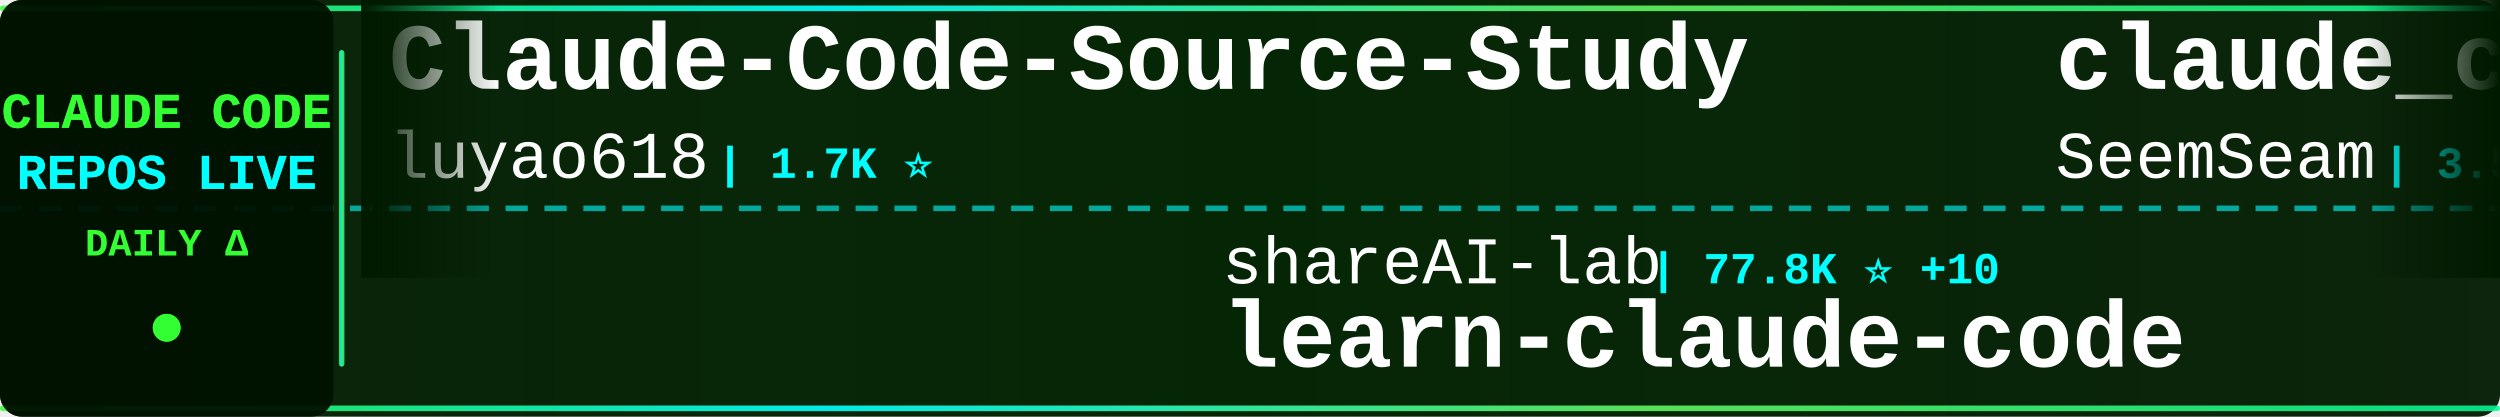
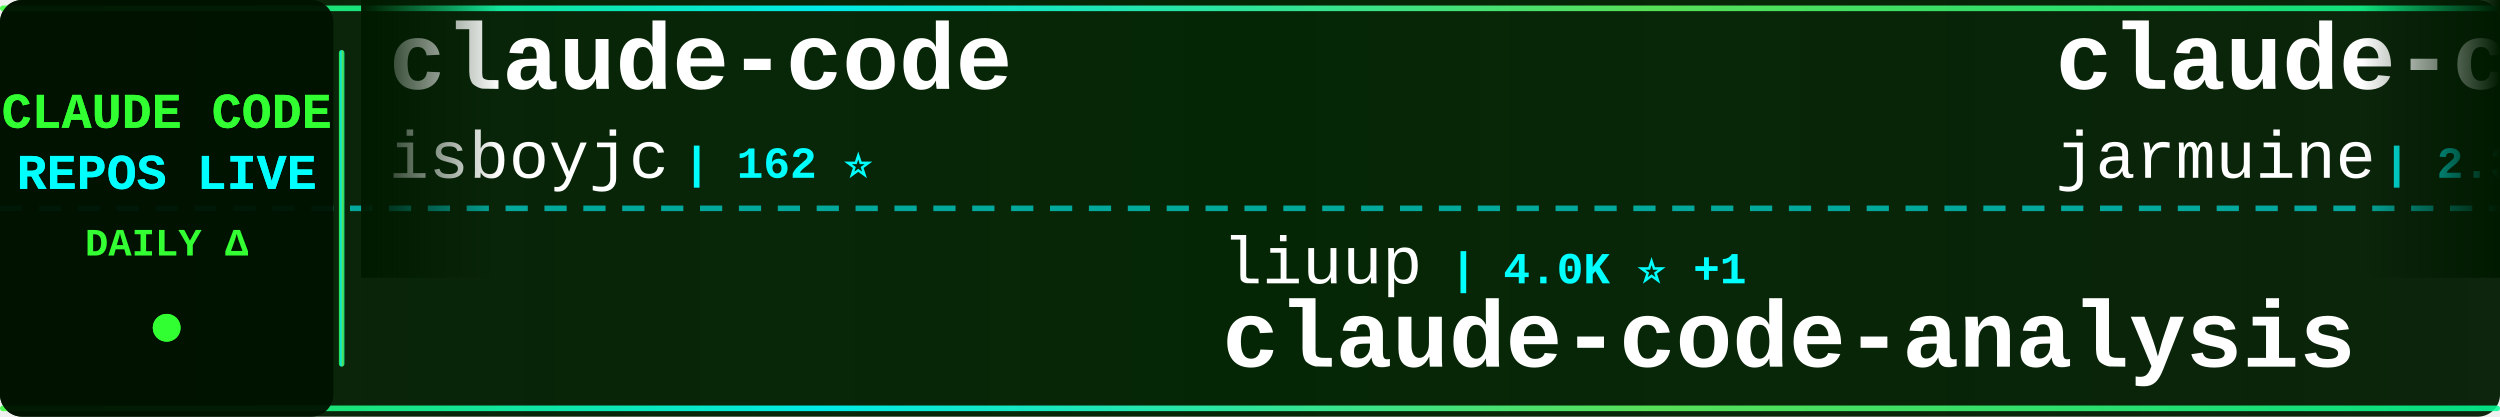
<svg xmlns="http://www.w3.org/2000/svg" width="900" height="150">
  <defs>
    <linearGradient id="tickerBg" x1="0%" y1="0%" x2="100%" y2="0%">
      <stop offset="0%" style="stop-color:#001a00;stop-opacity:0.95" />
      <stop offset="50%" style="stop-color:#002200;stop-opacity:0.98" />
      <stop offset="100%" style="stop-color:#001a00;stop-opacity:0.95" />
    </linearGradient>
    <linearGradient id="borderGrad" x1="0%" y1="0%" x2="100%" y2="0%">
      <stop offset="0%" style="stop-color:#33ff33;stop-opacity:0.85">
        <animate attributeName="stop-opacity" values="0.85;1;0.85" dur="2s" repeatCount="indefinite" />
      </stop>
      <stop offset="33%" style="stop-color:#00ffff;stop-opacity:0.9">
        <animate attributeName="stop-opacity" values="0.9;1;0.9" dur="2.2s" repeatCount="indefinite" />
      </stop>
      <stop offset="66%" style="stop-color:#66ff66;stop-opacity:0.85">
        <animate attributeName="stop-opacity" values="0.85;1;0.85" dur="1.8s" repeatCount="indefinite" />
      </stop>
      <stop offset="100%" style="stop-color:#00ff99;stop-opacity:0.85">
        <animate attributeName="stop-opacity" values="0.85;1;0.85" dur="2s" repeatCount="indefinite" />
      </stop>
    </linearGradient>
    <filter id="textGlow">
      <feGaussianBlur stdDeviation="0.1" result="coloredBlur" />
      <feMerge>
        <feMergeNode in="coloredBlur" />
        <feMergeNode in="SourceGraphic" />
      </feMerge>
    </filter>
    <filter id="metricGlow">
      <feGaussianBlur stdDeviation="0.2" result="coloredBlur" />
      <feMerge>
        <feMergeNode in="coloredBlur" />
        <feMergeNode in="SourceGraphic" />
      </feMerge>
    </filter>
    <linearGradient id="leftFade" x1="0%" y1="0%" x2="100%" y2="0%">
      <stop offset="0%" style="stop-color:#001a00;stop-opacity:1" />
      <stop offset="100%" style="stop-color:#001a00;stop-opacity:0" />
    </linearGradient>
    <linearGradient id="rightFade" x1="0%" y1="0%" x2="100%" y2="0%">
      <stop offset="0%" style="stop-color:#001a00;stop-opacity:0" />
      <stop offset="100%" style="stop-color:#001a00;stop-opacity:1" />
    </linearGradient>
  </defs>
  <rect width="900" height="150" fill="url(#tickerBg)" rx="8" />
  <rect x="0" y="2" width="900" height="2" fill="url(#borderGrad)" rx="1" />
  <rect x="0" y="146" width="900" height="2" fill="url(#borderGrad)" rx="1" />
  <line x1="0" y1="75" x2="900" y2="75" stroke="#00ffff" stroke-width="2" stroke-dasharray="8 6" opacity="0.6" />
  <rect x="0" y="0" width="120" height="150" fill="#001100" opacity="0.95" rx="8" />
  <text x="60" y="46" font-family="'Courier New', monospace" font-size="18" font-weight="bold" fill="#33ff33" text-anchor="middle" filter="url(#textGlow)">
    CLAUDE CODE
  </text>
  <text x="60" y="68" font-family="'Courier New', monospace" font-size="18" font-weight="bold" fill="#00ffff" text-anchor="middle" filter="url(#textGlow)">
    REPOS LIVE
  </text>
  <text x="60" y="92" font-family="'Courier New', monospace" font-size="14" font-weight="bold" fill="#33ff33" text-anchor="middle">
    DAILY Δ
  </text>
  <circle cx="60" cy="118" r="5" fill="#33ff33" filter="url(#metricGlow)">
    <animate attributeName="r" values="4;6;4" dur="1.5s" repeatCount="indefinite" />
    <animate attributeName="opacity" values="0.6;1;0.6" dur="1.5s" repeatCount="indefinite" />
  </circle>
  <rect x="122" y="18" width="2" height="114" fill="url(#borderGrad)" rx="1" />
  <clipPath id="tickerClip">
    <rect x="130" y="0" width="770" height="150" />
  </clipPath>
  <g clip-path="url(#tickerClip)">
    <g id="tickerItems">
      <animateTransform attributeName="transform" attributeType="XML" type="translate" from="0 0" to="-3000 0" dur="54s" repeatCount="indefinite" />
      <g transform="translate(0, 0)">
-         <text x="140" y="32" font-family="'Courier New', monospace" font-size="34" font-weight="bold" fill="#ffffff">Claude-Code-Source-Study</text>
-         <text x="140" y="64" font-family="'Courier New', monospace" font-size="24" font-weight="normal" fill="#ffffff" opacity="1.0">luyao618</text>
-         <text x="258" y="64" font-family="'Courier New', monospace" font-size="16" font-weight="bold" fill="#00ffff"> | 1.7K ⭐</text>
+         <text x="140" y="32" font-family="'Courier New', monospace" font-size="34" font-weight="bold" fill="#ffffff">claude-code</text>
+         <text x="140" y="64" font-family="'Courier New', monospace" font-size="24" font-weight="normal" fill="#ffffff" opacity="1.0">isboyjc</text>
+         <text x="246" y="64" font-family="'Courier New', monospace" font-size="16" font-weight="bold" fill="#00ffff"> | 162 ⭐</text>
      </g>
      <g transform="translate(300, 0)">
-         <text x="140" y="102" font-family="'Courier New', monospace" font-size="24" font-weight="normal" fill="#ffffff" opacity="1.0">shareAI-lab</text>
-         <text x="294" y="102" font-family="'Courier New', monospace" font-size="16" font-weight="bold" fill="#00ffff"> | 77.8K ⭐ +10</text>
-         <text x="140" y="132" font-family="'Courier New', monospace" font-size="34" font-weight="bold" fill="#ffffff">learn-claude-code</text>
+         <text x="140" y="102" font-family="'Courier New', monospace" font-size="24" font-weight="normal" fill="#ffffff" opacity="1.0">liuup</text>
+         <text x="222" y="102" font-family="'Courier New', monospace" font-size="16" font-weight="bold" fill="#00ffff"> | 4.0K ⭐ +1</text>
+         <text x="140" y="132" font-family="'Courier New', monospace" font-size="34" font-weight="bold" fill="#ffffff">claude-code-analysis</text>
      </g>
      <g transform="translate(600, 0)">
-         <text x="140" y="32" font-family="'Courier New', monospace" font-size="34" font-weight="bold" fill="#ffffff">claude_codex_bridge</text>
-         <text x="140" y="64" font-family="'Courier New', monospace" font-size="24" font-weight="normal" fill="#ffffff" opacity="1.0">SeemSeam</text>
-         <text x="258" y="64" font-family="'Courier New', monospace" font-size="16" font-weight="bold" fill="#00ffff"> | 3.5K ⭐</text>
+         <text x="140" y="32" font-family="'Courier New', monospace" font-size="34" font-weight="bold" fill="#ffffff">claude-code</text>
+         <text x="140" y="64" font-family="'Courier New', monospace" font-size="24" font-weight="normal" fill="#ffffff" opacity="1.0">jarmuine</text>
+         <text x="258" y="64" font-family="'Courier New', monospace" font-size="16" font-weight="bold" fill="#00ffff"> | 2.3K ⭐</text>
      </g>
      <g transform="translate(900, 0)">
-         <text x="140" y="102" font-family="'Courier New', monospace" font-size="24" font-weight="normal" fill="#ffffff" opacity="1.0">ding113</text>
-         <text x="246" y="102" font-family="'Courier New', monospace" font-size="16" font-weight="bold" fill="#00ffff"> | 3.4K ⭐</text>
-         <text x="140" y="132" font-family="'Courier New', monospace" font-size="34" font-weight="bold" fill="#ffffff">claude-code-hub</text>
+         <text x="140" y="102" font-family="'Courier New', monospace" font-size="24" font-weight="normal" fill="#ffffff" opacity="1.0">disler</text>
+         <text x="234" y="102" font-family="'Courier New', monospace" font-size="16" font-weight="bold" fill="#00ffff"> | 3.9K ⭐</text>
+         <text x="140" y="132" font-family="'Courier New', monospace" font-size="34" font-weight="bold" fill="#ffffff">claude-code-hooks-master...</text>
      </g>
      <g transform="translate(1200, 0)">
-         <text x="140" y="32" font-family="'Courier New', monospace" font-size="34" font-weight="bold" fill="#ffffff">system_prompts_leaks</text>
-         <text x="140" y="64" font-family="'Courier New', monospace" font-size="24" font-weight="normal" fill="#ffffff" opacity="1.0">asgeirtj</text>
-         <text x="258" y="64" font-family="'Courier New', monospace" font-size="16" font-weight="bold" fill="#00ffff"> | 68.6K ⭐ +9</text>
+         <text x="140" y="32" font-family="'Courier New', monospace" font-size="34" font-weight="bold" fill="#ffffff">claude-code-my-workflow</text>
+         <text x="140" y="64" font-family="'Courier New', monospace" font-size="24" font-weight="normal" fill="#ffffff" opacity="1.0">pedrohcgs</text>
+         <text x="270" y="64" font-family="'Courier New', monospace" font-size="16" font-weight="bold" fill="#00ffff"> | 1.6K ⭐ +1</text>
      </g>
      <g transform="translate(1500, 0)">
-         <text x="140" y="102" font-family="'Courier New', monospace" font-size="24" font-weight="normal" fill="#ffffff" opacity="1.0">OneRedOak</text>
-         <text x="270" y="102" font-family="'Courier New', monospace" font-size="16" font-weight="bold" fill="#00ffff"> | 3.9K ⭐</text>
-         <text x="140" y="132" font-family="'Courier New', monospace" font-size="34" font-weight="bold" fill="#ffffff">claude-code-workflows</text>
+         <text x="140" y="102" font-family="'Courier New', monospace" font-size="24" font-weight="normal" fill="#ffffff" opacity="1.0">Windy3f3f3f3f</text>
+         <text x="318" y="102" font-family="'Courier New', monospace" font-size="16" font-weight="bold" fill="#00ffff"> | 2.7K ⭐ +1</text>
+         <text x="140" y="132" font-family="'Courier New', monospace" font-size="34" font-weight="bold" fill="#ffffff">claude-code-from-scratch</text>
      </g>
      <g transform="translate(1800, 0)">
-         <text x="140" y="32" font-family="'Courier New', monospace" font-size="34" font-weight="bold" fill="#ffffff">everything-claude-code-z...</text>
-         <text x="140" y="64" font-family="'Courier New', monospace" font-size="24" font-weight="normal" fill="#ffffff" opacity="1.0">xu-xiang</text>
-         <text x="258" y="64" font-family="'Courier New', monospace" font-size="16" font-weight="bold" fill="#00ffff"> | 2.0K ⭐ +1</text>
+         <text x="140" y="32" font-family="'Courier New', monospace" font-size="34" font-weight="bold" fill="#ffffff">ClaudeCode-Portable</text>
+         <text x="140" y="64" font-family="'Courier New', monospace" font-size="24" font-weight="normal" fill="#ffffff" opacity="1.0">techjarves</text>
+         <text x="282" y="64" font-family="'Courier New', monospace" font-size="16" font-weight="bold" fill="#00ffff"> | 1.5K ⭐</text>
      </g>
      <g transform="translate(2100, 0)">
-         <text x="140" y="102" font-family="'Courier New', monospace" font-size="24" font-weight="normal" fill="#ffffff" opacity="1.0">guanshan</text>
-         <text x="258" y="102" font-family="'Courier New', monospace" font-size="16" font-weight="bold" fill="#00ffff"> | 60 ⭐</text>
-         <text x="140" y="132" font-family="'Courier New', monospace" font-size="34" font-weight="bold" fill="#ffffff">ClaudeCode</text>
+         <text x="140" y="102" font-family="'Courier New', monospace" font-size="24" font-weight="normal" fill="#ffffff" opacity="1.0">pengchengneo</text>
+         <text x="306" y="102" font-family="'Courier New', monospace" font-size="16" font-weight="bold" fill="#00ffff"> | 1.8K ⭐</text>
+         <text x="140" y="132" font-family="'Courier New', monospace" font-size="34" font-weight="bold" fill="#ffffff">Claude-Code</text>
      </g>
      <g transform="translate(2400, 0)">
-         <text x="140" y="32" font-family="'Courier New', monospace" font-size="34" font-weight="bold" fill="#ffffff">awesome-claude-code-plug...</text>
-         <text x="140" y="64" font-family="'Courier New', monospace" font-size="24" font-weight="normal" fill="#ffffff" opacity="1.0">ccplugins</text>
-         <text x="270" y="64" font-family="'Courier New', monospace" font-size="16" font-weight="bold" fill="#00ffff"> | 956 ⭐</text>
+         <text x="140" y="32" font-family="'Courier New', monospace" font-size="34" font-weight="bold" fill="#ffffff">claude-code-templates</text>
+         <text x="140" y="64" font-family="'Courier New', monospace" font-size="24" font-weight="normal" fill="#ffffff" opacity="1.0">davila7</text>
+         <text x="246" y="64" font-family="'Courier New', monospace" font-size="16" font-weight="bold" fill="#00ffff"> | 32.2K ⭐ +27</text>
      </g>
      <g transform="translate(2700, 0)">
-         <text x="140" y="102" font-family="'Courier New', monospace" font-size="24" font-weight="normal" fill="#ffffff" opacity="1.0">alex000kim</text>
-         <text x="282" y="102" font-family="'Courier New', monospace" font-size="16" font-weight="bold" fill="#00ffff"> | 235 ⭐</text>
-         <text x="140" y="132" font-family="'Courier New', monospace" font-size="34" font-weight="bold" fill="#ffffff">claude-code</text>
+         <text x="140" y="102" font-family="'Courier New', monospace" font-size="24" font-weight="normal" fill="#ffffff" opacity="1.0">https-deeplearning-ai</text>
+         <text x="414" y="102" font-family="'Courier New', monospace" font-size="16" font-weight="bold" fill="#00ffff"> | 554 ⭐</text>
+         <text x="140" y="132" font-family="'Courier New', monospace" font-size="34" font-weight="bold" fill="#ffffff">sc-claude-code-files</text>
      </g>
      <g transform="translate(3000, 0)">
-         <text x="140" y="32" font-family="'Courier New', monospace" font-size="34" font-weight="bold" fill="#ffffff">Claude-Code-Source-Study</text>
-         <text x="140" y="64" font-family="'Courier New', monospace" font-size="24" font-weight="normal" fill="#ffffff" opacity="1.0">luyao618</text>
-         <text x="258" y="64" font-family="'Courier New', monospace" font-size="16" font-weight="bold" fill="#00ffff"> | 1.7K ⭐</text>
+         <text x="140" y="32" font-family="'Courier New', monospace" font-size="34" font-weight="bold" fill="#ffffff">claude-code</text>
+         <text x="140" y="64" font-family="'Courier New', monospace" font-size="24" font-weight="normal" fill="#ffffff" opacity="1.0">isboyjc</text>
+         <text x="246" y="64" font-family="'Courier New', monospace" font-size="16" font-weight="bold" fill="#00ffff"> | 162 ⭐</text>
      </g>
      <g transform="translate(3300, 0)">
-         <text x="140" y="102" font-family="'Courier New', monospace" font-size="24" font-weight="normal" fill="#ffffff" opacity="1.0">shareAI-lab</text>
-         <text x="294" y="102" font-family="'Courier New', monospace" font-size="16" font-weight="bold" fill="#00ffff"> | 77.8K ⭐ +10</text>
-         <text x="140" y="132" font-family="'Courier New', monospace" font-size="34" font-weight="bold" fill="#ffffff">learn-claude-code</text>
+         <text x="140" y="102" font-family="'Courier New', monospace" font-size="24" font-weight="normal" fill="#ffffff" opacity="1.0">liuup</text>
+         <text x="222" y="102" font-family="'Courier New', monospace" font-size="16" font-weight="bold" fill="#00ffff"> | 4.0K ⭐ +1</text>
+         <text x="140" y="132" font-family="'Courier New', monospace" font-size="34" font-weight="bold" fill="#ffffff">claude-code-analysis</text>
      </g>
      <g transform="translate(3600, 0)">
-         <text x="140" y="32" font-family="'Courier New', monospace" font-size="34" font-weight="bold" fill="#ffffff">claude_codex_bridge</text>
-         <text x="140" y="64" font-family="'Courier New', monospace" font-size="24" font-weight="normal" fill="#ffffff" opacity="1.0">SeemSeam</text>
-         <text x="258" y="64" font-family="'Courier New', monospace" font-size="16" font-weight="bold" fill="#00ffff"> | 3.5K ⭐</text>
+         <text x="140" y="32" font-family="'Courier New', monospace" font-size="34" font-weight="bold" fill="#ffffff">claude-code</text>
+         <text x="140" y="64" font-family="'Courier New', monospace" font-size="24" font-weight="normal" fill="#ffffff" opacity="1.0">jarmuine</text>
+         <text x="258" y="64" font-family="'Courier New', monospace" font-size="16" font-weight="bold" fill="#00ffff"> | 2.3K ⭐</text>
      </g>
      <g transform="translate(3900, 0)">
-         <text x="140" y="102" font-family="'Courier New', monospace" font-size="24" font-weight="normal" fill="#ffffff" opacity="1.0">ding113</text>
-         <text x="246" y="102" font-family="'Courier New', monospace" font-size="16" font-weight="bold" fill="#00ffff"> | 3.4K ⭐</text>
-         <text x="140" y="132" font-family="'Courier New', monospace" font-size="34" font-weight="bold" fill="#ffffff">claude-code-hub</text>
+         <text x="140" y="102" font-family="'Courier New', monospace" font-size="24" font-weight="normal" fill="#ffffff" opacity="1.0">disler</text>
+         <text x="234" y="102" font-family="'Courier New', monospace" font-size="16" font-weight="bold" fill="#00ffff"> | 3.9K ⭐</text>
+         <text x="140" y="132" font-family="'Courier New', monospace" font-size="34" font-weight="bold" fill="#ffffff">claude-code-hooks-master...</text>
      </g>
    </g>
  </g>
  <rect x="130" y="0" width="50" height="100" fill="url(#leftFade)" />
  <rect x="850" y="0" width="50" height="100" fill="url(#rightFade)" />
</svg>
